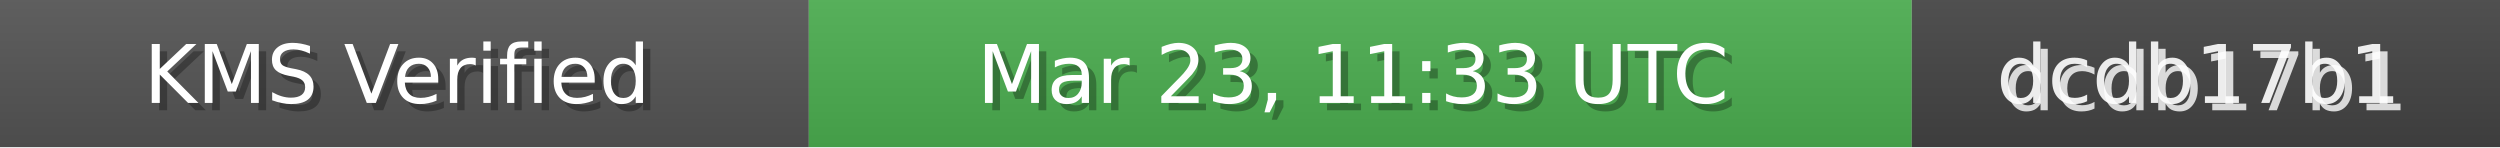
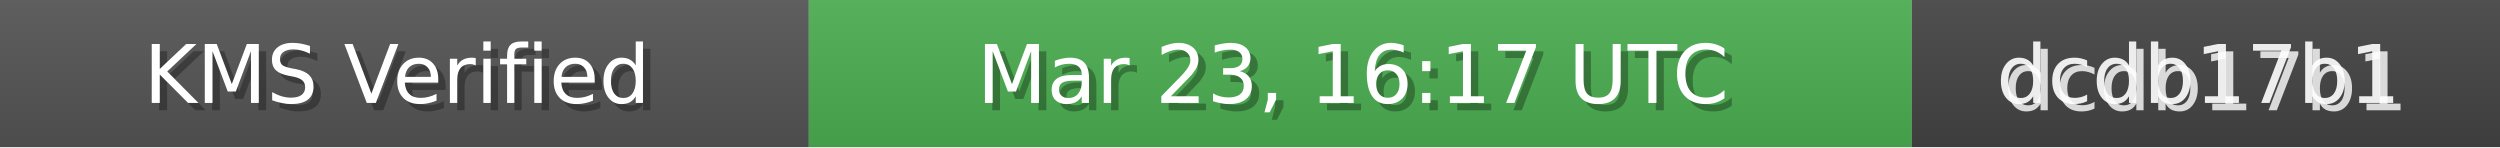
<svg xmlns="http://www.w3.org/2000/svg" width="340" height="20" role="img">
  <linearGradient id="bg" x2="0" y2="100%">
    <stop offset="0" stop-color="#bbb" stop-opacity=".1" />
    <stop offset="1" stop-opacity=".1" />
  </linearGradient>
  <rect width="110" height="20" fill="#555" />
  <rect x="110" width="150" height="20" fill="#4CAF50" />
  <rect x="260" width="80" height="20" fill="#444" />
  <rect width="340" height="20" fill="url(#bg)" />
  <g fill="#fff" text-anchor="middle" font-family="Verdana,Geneva,DejaVu Sans,sans-serif" font-size="11">
    <text x="55" y="15" fill="#000" fill-opacity=".3">KMS Verified</text>
    <text x="54" y="14">KMS Verified</text>
-     <text x="185" y="15" fill="#000" fill-opacity=".3">Mar 23, 11:33 UTC</text>
-     <text x="184" y="14">Mar 23, 11:33 UTC</text>
+     <text x="185" y="15" fill="#000" fill-opacity=".3">Mar 23, 16:17 UTC</text>
+     <text x="184" y="14">Mar 23, 16:17 UTC</text>
    <text x="300" y="15" fill="#fff" fill-opacity=".8">dcdb17b1</text>
    <text x="299" y="14" fill="#fff" fill-opacity=".9">dcdb17b1</text>
  </g>
</svg>
